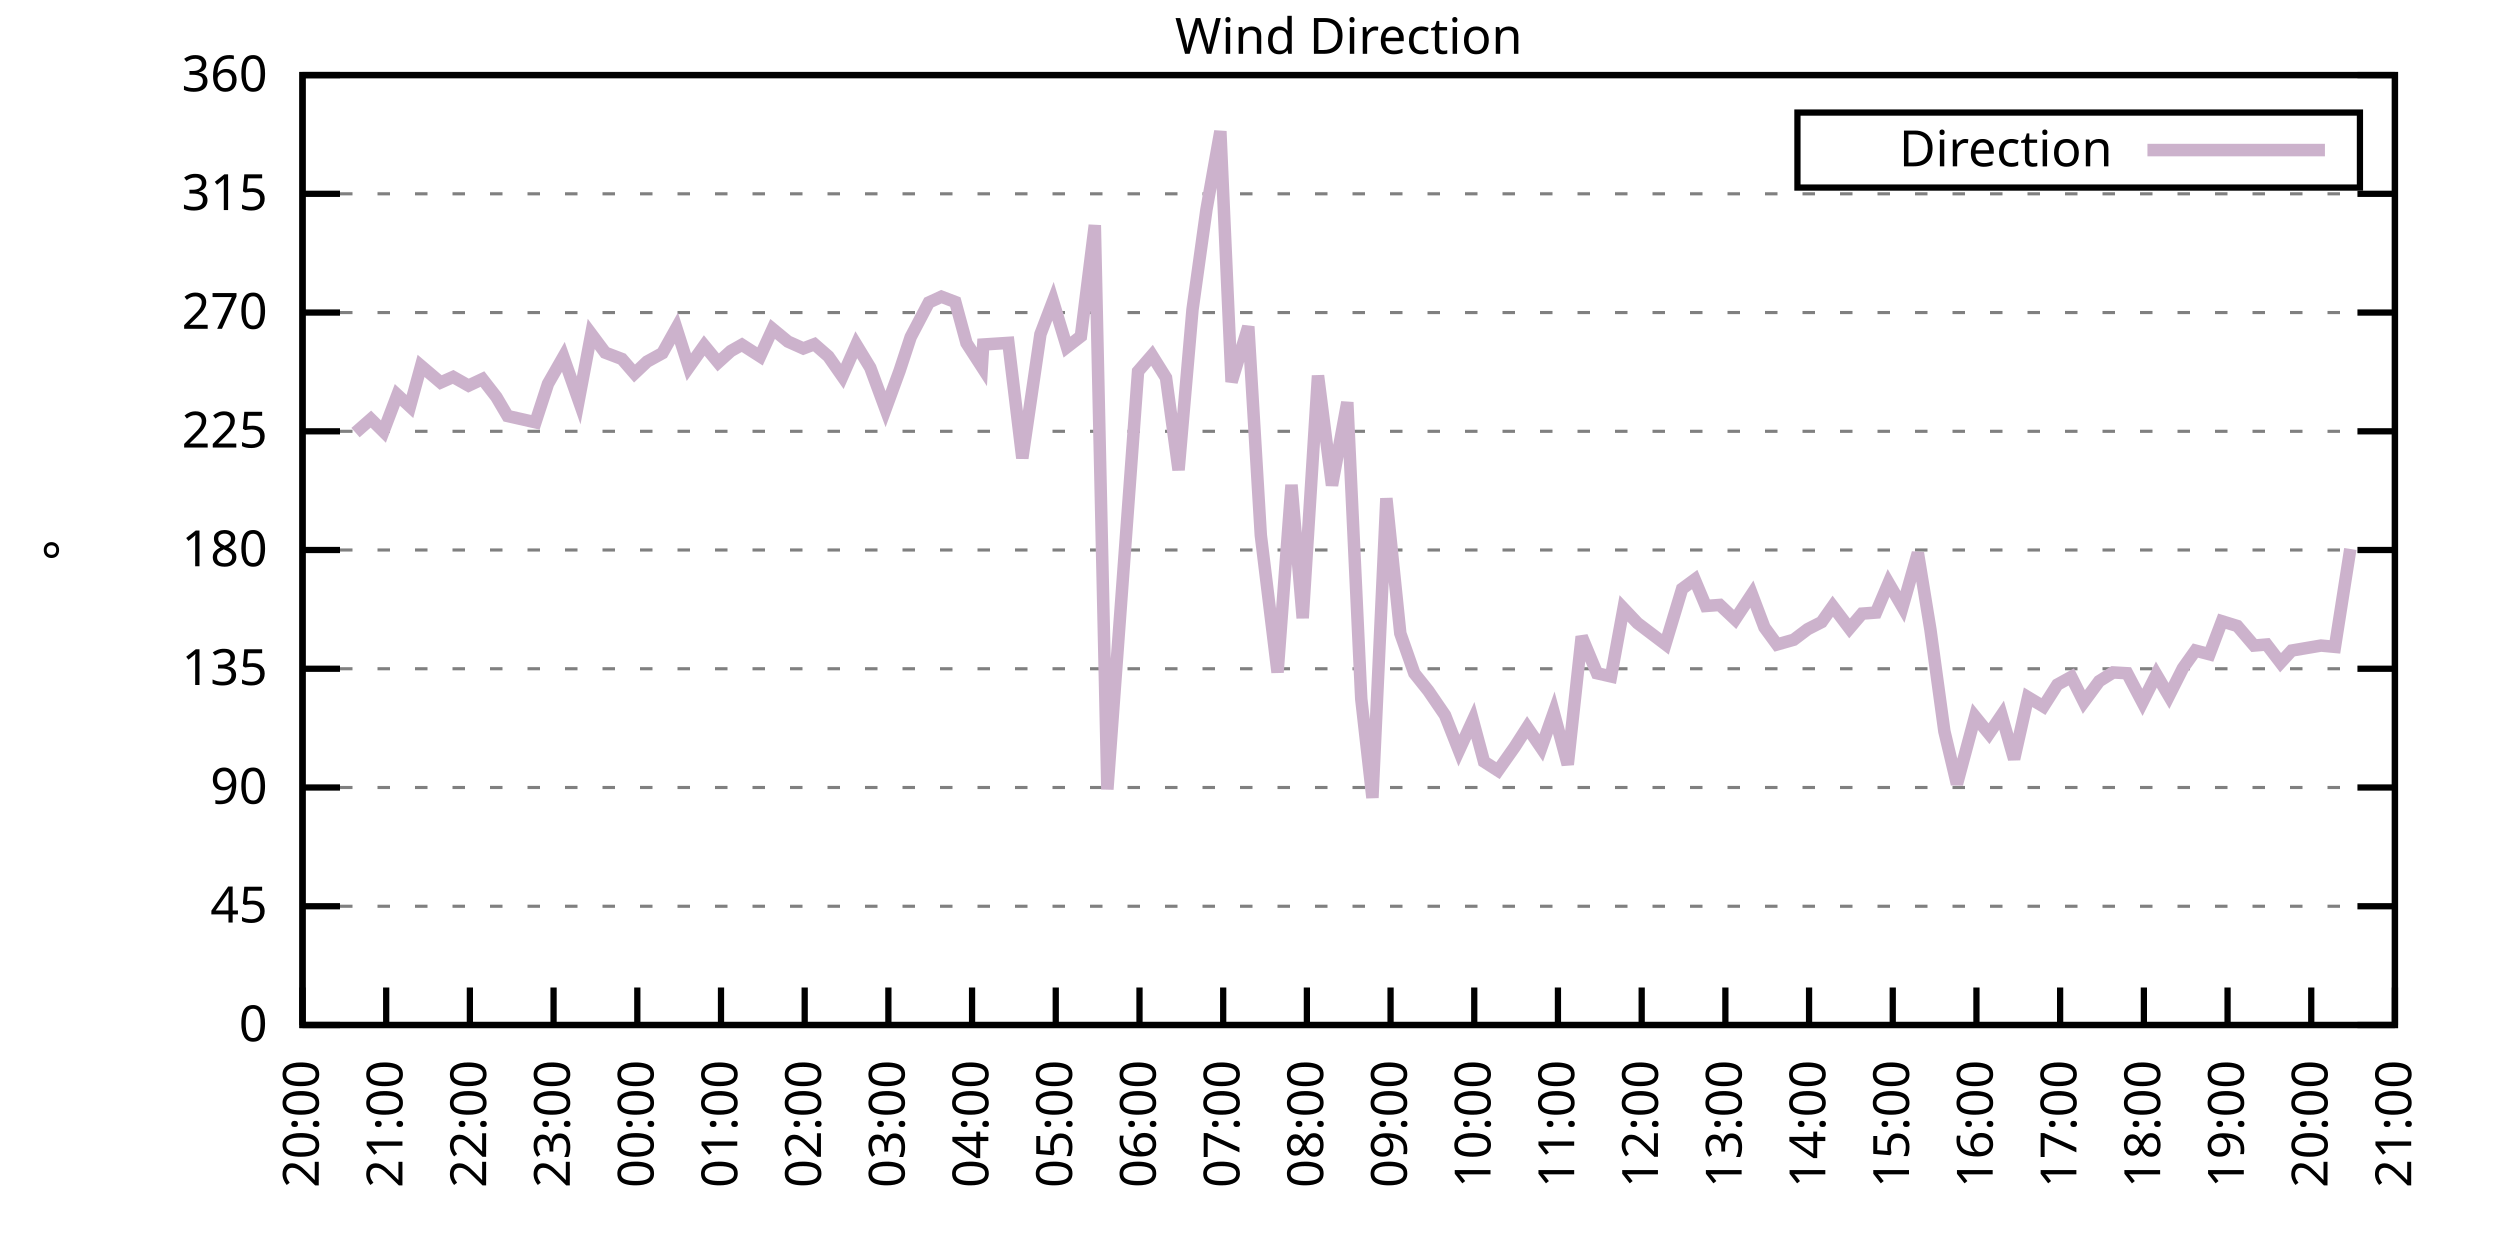
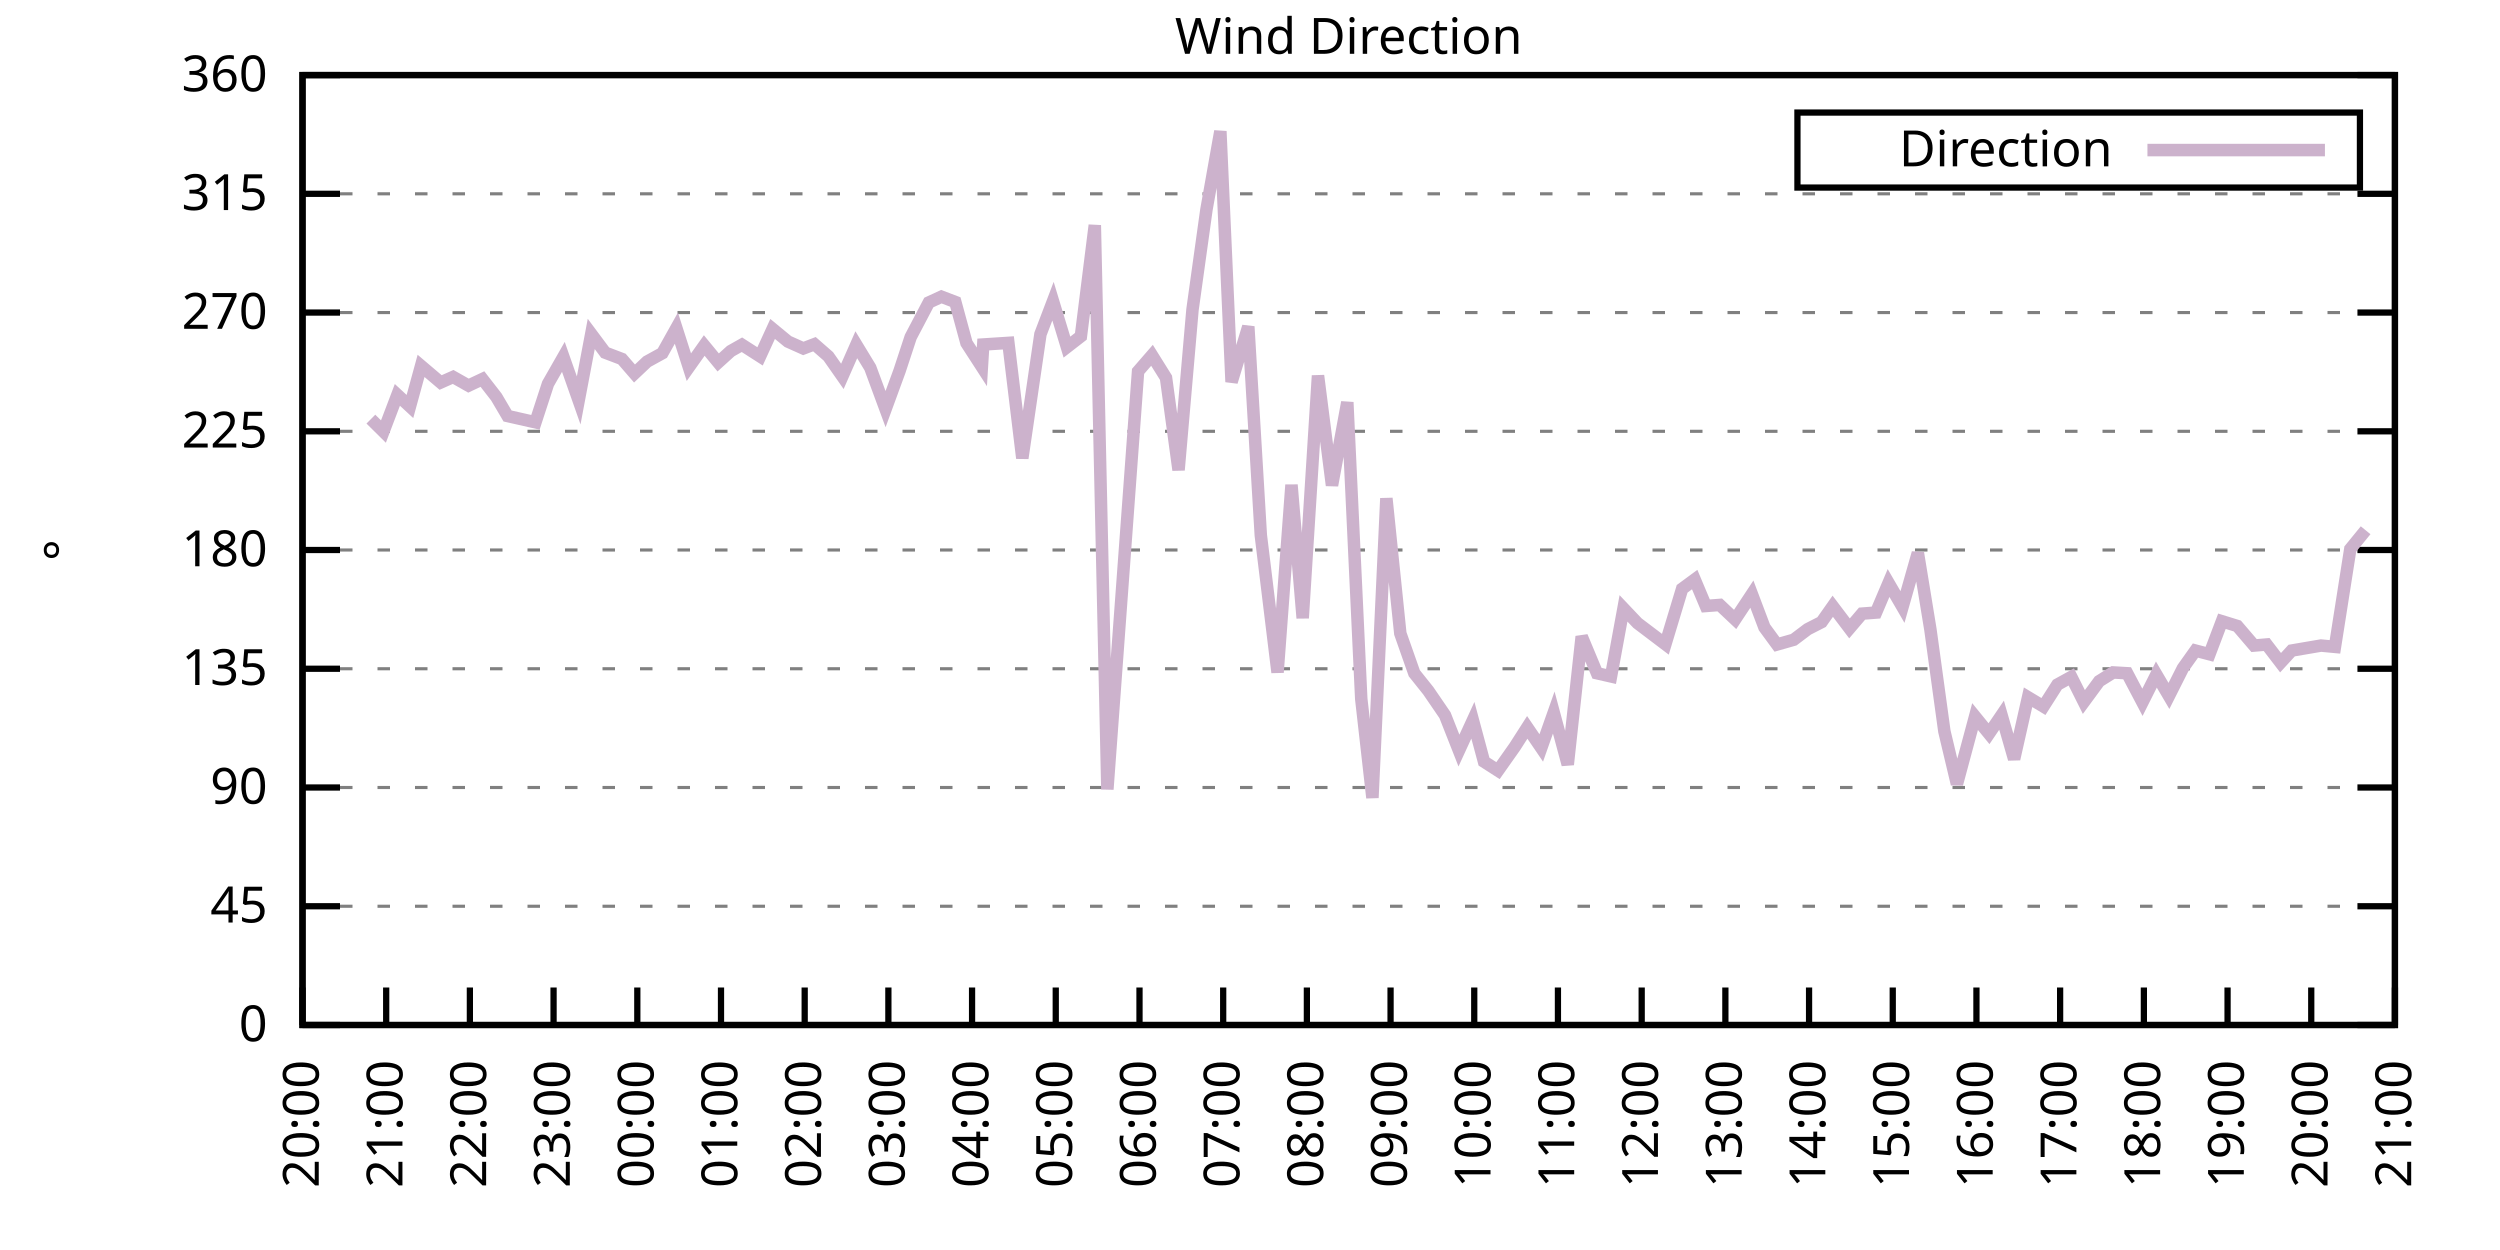
<svg xmlns="http://www.w3.org/2000/svg" xmlns:xlink="http://www.w3.org/1999/xlink" width="400" height="200" viewBox="0 0 400 200">
  <g id="gnuplot_canvas">
    <rect x="0" y="0" width="400" height="200" fill="none" />
    <defs>
      <circle id="gpDot" r="0.5" stroke-width="0.5" stroke="currentColor" />
      <path id="gpPt0" stroke-width="0.333" stroke="currentColor" d="M-1,0 h2 M0,-1 v2" />
      <path id="gpPt1" stroke-width="0.333" stroke="currentColor" d="M-1,-1 L1,1 M1,-1 L-1,1" />
      <path id="gpPt2" stroke-width="0.333" stroke="currentColor" d="M-1,0 L1,0 M0,-1 L0,1 M-1,-1 L1,1 M-1,1 L1,-1" />
      <rect id="gpPt3" stroke-width="0.333" stroke="currentColor" x="-1" y="-1" width="2" height="2" />
      <rect id="gpPt4" stroke-width="0.333" stroke="currentColor" fill="currentColor" x="-1" y="-1" width="2" height="2" />
      <circle id="gpPt5" stroke-width="0.333" stroke="currentColor" cx="0" cy="0" r="1" />
      <use xlink:href="#gpPt5" id="gpPt6" fill="currentColor" stroke="none" />
      <path id="gpPt7" stroke-width="0.333" stroke="currentColor" d="M0,-1.33 L-1.33,0.67 L1.33,0.67 z" />
      <use xlink:href="#gpPt7" id="gpPt8" fill="currentColor" stroke="none" />
      <use xlink:href="#gpPt7" id="gpPt9" stroke="currentColor" transform="rotate(180)" />
      <use xlink:href="#gpPt9" id="gpPt10" fill="currentColor" stroke="none" />
      <use xlink:href="#gpPt3" id="gpPt11" stroke="currentColor" transform="rotate(45)" />
      <use xlink:href="#gpPt11" id="gpPt12" fill="currentColor" stroke="none" />
      <path id="gpPt13" stroke-width="0.333" stroke="currentColor" d="M0,1.330 L1.265,0.411 L0.782,-1.067 L-0.782,-1.076 L-1.265,0.411 z" />
      <use xlink:href="#gpPt13" id="gpPt14" fill="currentColor" stroke="none" />
      <filter id="textbox" filterUnits="objectBoundingBox" x="0" y="0" height="1" width="1">
        <feFlood flood-color="white" flood-opacity="1" result="bgnd" />
        <feComposite in="SourceGraphic" in2="bgnd" operator="atop" />
      </filter>
      <filter id="greybox" filterUnits="objectBoundingBox" x="0" y="0" height="1" width="1">
        <feFlood flood-color="lightgrey" flood-opacity="1" result="grey" />
        <feComposite in="SourceGraphic" in2="grey" operator="atop" />
      </filter>
    </defs>
    <g fill="none" color="white" stroke="currentColor" stroke-width="1.00" stroke-linecap="butt" stroke-linejoin="miter">
</g>
    <g fill="none" color="black" stroke="currentColor" stroke-width="1.00" stroke-linecap="butt" stroke-linejoin="miter">
      <g stroke="none" shape-rendering="crispEdges">
        <polygon fill="rgb(255, 255, 255)" points="48.40,164.00 383.18,164.00 383.18,12.02 48.40,12.02 " />
      </g>
    </g>
    <g fill="none" color="black" stroke="currentColor" stroke-width="1.00" stroke-linecap="butt" stroke-linejoin="miter">
</g>
    <g fill="none" color="black" stroke="black" stroke-width="0.50" stroke-linecap="butt" stroke-linejoin="miter">
</g>
    <g fill="none" color="gray" stroke="currentColor" stroke-width="0.50" stroke-linecap="butt" stroke-linejoin="miter">
      <path stroke="gray" stroke-dasharray="2,4" class="gridline" d="M48.40,164.00 L383.19,164.00  " />
    </g>
    <g fill="none" color="gray" stroke="gray" stroke-width="1.00" stroke-linecap="butt" stroke-linejoin="miter">
</g>
    <g fill="none" color="black" stroke="currentColor" stroke-width="1.00" stroke-linecap="butt" stroke-linejoin="miter">
      <path stroke="black" d="M48.40,164.00 L54.40,164.00 M383.19,164.00 L377.19,164.00  " />
      <g transform="translate(42.80,166.60)" stroke="none" fill="black" font-family="Sans" font-size="8.00" text-anchor="end">
        <text>
          <tspan font-family="Sans"> 0</tspan>
        </text>
      </g>
    </g>
    <g fill="none" color="black" stroke="currentColor" stroke-width="1.00" stroke-linecap="butt" stroke-linejoin="miter">
</g>
    <g fill="none" color="black" stroke="black" stroke-width="0.50" stroke-linecap="butt" stroke-linejoin="miter">
</g>
    <g fill="none" color="gray" stroke="currentColor" stroke-width="0.50" stroke-linecap="butt" stroke-linejoin="miter">
      <path stroke="gray" stroke-dasharray="2,4" class="gridline" d="M48.40,145.00 L383.19,145.00  " />
    </g>
    <g fill="none" color="gray" stroke="gray" stroke-width="1.00" stroke-linecap="butt" stroke-linejoin="miter">
</g>
    <g fill="none" color="black" stroke="currentColor" stroke-width="1.00" stroke-linecap="butt" stroke-linejoin="miter">
      <path stroke="black" d="M48.40,145.00 L54.40,145.00 M383.19,145.00 L377.19,145.00  " />
      <g transform="translate(42.80,147.60)" stroke="none" fill="black" font-family="Sans" font-size="8.00" text-anchor="end">
        <text>
          <tspan font-family="Sans"> 45</tspan>
        </text>
      </g>
    </g>
    <g fill="none" color="black" stroke="currentColor" stroke-width="1.00" stroke-linecap="butt" stroke-linejoin="miter">
</g>
    <g fill="none" color="black" stroke="black" stroke-width="0.50" stroke-linecap="butt" stroke-linejoin="miter">
</g>
    <g fill="none" color="gray" stroke="currentColor" stroke-width="0.50" stroke-linecap="butt" stroke-linejoin="miter">
      <path stroke="gray" stroke-dasharray="2,4" class="gridline" d="M48.40,126.00 L383.19,126.00  " />
    </g>
    <g fill="none" color="gray" stroke="gray" stroke-width="1.00" stroke-linecap="butt" stroke-linejoin="miter">
</g>
    <g fill="none" color="black" stroke="currentColor" stroke-width="1.00" stroke-linecap="butt" stroke-linejoin="miter">
      <path stroke="black" d="M48.40,126.00 L54.40,126.00 M383.19,126.00 L377.19,126.00  " />
      <g transform="translate(42.80,128.60)" stroke="none" fill="black" font-family="Sans" font-size="8.00" text-anchor="end">
        <text>
          <tspan font-family="Sans"> 90</tspan>
        </text>
      </g>
    </g>
    <g fill="none" color="black" stroke="currentColor" stroke-width="1.00" stroke-linecap="butt" stroke-linejoin="miter">
</g>
    <g fill="none" color="black" stroke="black" stroke-width="0.50" stroke-linecap="butt" stroke-linejoin="miter">
</g>
    <g fill="none" color="gray" stroke="currentColor" stroke-width="0.50" stroke-linecap="butt" stroke-linejoin="miter">
      <path stroke="gray" stroke-dasharray="2,4" class="gridline" d="M48.40,107.00 L383.19,107.00  " />
    </g>
    <g fill="none" color="gray" stroke="gray" stroke-width="1.00" stroke-linecap="butt" stroke-linejoin="miter">
</g>
    <g fill="none" color="black" stroke="currentColor" stroke-width="1.00" stroke-linecap="butt" stroke-linejoin="miter">
      <path stroke="black" d="M48.40,107.00 L54.40,107.00 M383.19,107.00 L377.19,107.00  " />
      <g transform="translate(42.80,109.60)" stroke="none" fill="black" font-family="Sans" font-size="8.00" text-anchor="end">
        <text>
          <tspan font-family="Sans"> 135</tspan>
        </text>
      </g>
    </g>
    <g fill="none" color="black" stroke="currentColor" stroke-width="1.00" stroke-linecap="butt" stroke-linejoin="miter">
</g>
    <g fill="none" color="black" stroke="black" stroke-width="0.50" stroke-linecap="butt" stroke-linejoin="miter">
</g>
    <g fill="none" color="gray" stroke="currentColor" stroke-width="0.50" stroke-linecap="butt" stroke-linejoin="miter">
      <path stroke="gray" stroke-dasharray="2,4" class="gridline" d="M48.40,88.00 L383.19,88.00  " />
    </g>
    <g fill="none" color="gray" stroke="gray" stroke-width="1.00" stroke-linecap="butt" stroke-linejoin="miter">
</g>
    <g fill="none" color="black" stroke="currentColor" stroke-width="1.00" stroke-linecap="butt" stroke-linejoin="miter">
      <path stroke="black" d="M48.40,88.00 L54.40,88.00 M383.19,88.00 L377.19,88.00  " />
      <g transform="translate(42.80,90.60)" stroke="none" fill="black" font-family="Sans" font-size="8.00" text-anchor="end">
        <text>
          <tspan font-family="Sans"> 180</tspan>
        </text>
      </g>
    </g>
    <g fill="none" color="black" stroke="currentColor" stroke-width="1.00" stroke-linecap="butt" stroke-linejoin="miter">
</g>
    <g fill="none" color="black" stroke="black" stroke-width="0.50" stroke-linecap="butt" stroke-linejoin="miter">
</g>
    <g fill="none" color="gray" stroke="currentColor" stroke-width="0.50" stroke-linecap="butt" stroke-linejoin="miter">
      <path stroke="gray" stroke-dasharray="2,4" class="gridline" d="M48.40,69.01 L383.19,69.01  " />
    </g>
    <g fill="none" color="gray" stroke="gray" stroke-width="1.00" stroke-linecap="butt" stroke-linejoin="miter">
</g>
    <g fill="none" color="black" stroke="currentColor" stroke-width="1.00" stroke-linecap="butt" stroke-linejoin="miter">
      <path stroke="black" d="M48.40,69.01 L54.40,69.01 M383.19,69.01 L377.19,69.01  " />
      <g transform="translate(42.80,71.61)" stroke="none" fill="black" font-family="Sans" font-size="8.00" text-anchor="end">
        <text>
          <tspan font-family="Sans"> 225</tspan>
        </text>
      </g>
    </g>
    <g fill="none" color="black" stroke="currentColor" stroke-width="1.00" stroke-linecap="butt" stroke-linejoin="miter">
</g>
    <g fill="none" color="black" stroke="black" stroke-width="0.50" stroke-linecap="butt" stroke-linejoin="miter">
</g>
    <g fill="none" color="gray" stroke="currentColor" stroke-width="0.50" stroke-linecap="butt" stroke-linejoin="miter">
      <path stroke="gray" stroke-dasharray="2,4" class="gridline" d="M48.40,50.01 L383.19,50.01  " />
    </g>
    <g fill="none" color="gray" stroke="gray" stroke-width="1.00" stroke-linecap="butt" stroke-linejoin="miter">
</g>
    <g fill="none" color="black" stroke="currentColor" stroke-width="1.00" stroke-linecap="butt" stroke-linejoin="miter">
      <path stroke="black" d="M48.40,50.01 L54.40,50.01 M383.19,50.01 L377.19,50.01  " />
      <g transform="translate(42.80,52.61)" stroke="none" fill="black" font-family="Sans" font-size="8.00" text-anchor="end">
        <text>
          <tspan font-family="Sans"> 270</tspan>
        </text>
      </g>
    </g>
    <g fill="none" color="black" stroke="currentColor" stroke-width="1.00" stroke-linecap="butt" stroke-linejoin="miter">
</g>
    <g fill="none" color="black" stroke="black" stroke-width="0.50" stroke-linecap="butt" stroke-linejoin="miter">
</g>
    <g fill="none" color="gray" stroke="currentColor" stroke-width="0.50" stroke-linecap="butt" stroke-linejoin="miter">
      <path stroke="gray" stroke-dasharray="2,4" class="gridline" d="M48.40,31.01 L383.19,31.01  " />
    </g>
    <g fill="none" color="gray" stroke="gray" stroke-width="1.00" stroke-linecap="butt" stroke-linejoin="miter">
</g>
    <g fill="none" color="black" stroke="currentColor" stroke-width="1.00" stroke-linecap="butt" stroke-linejoin="miter">
      <path stroke="black" d="M48.40,31.01 L54.40,31.01 M383.19,31.01 L377.19,31.01  " />
      <g transform="translate(42.80,33.61)" stroke="none" fill="black" font-family="Sans" font-size="8.00" text-anchor="end">
        <text>
          <tspan font-family="Sans"> 315</tspan>
        </text>
      </g>
    </g>
    <g fill="none" color="black" stroke="currentColor" stroke-width="1.00" stroke-linecap="butt" stroke-linejoin="miter">
</g>
    <g fill="none" color="black" stroke="black" stroke-width="0.50" stroke-linecap="butt" stroke-linejoin="miter">
</g>
    <g fill="none" color="gray" stroke="currentColor" stroke-width="0.50" stroke-linecap="butt" stroke-linejoin="miter">
      <path stroke="gray" stroke-dasharray="2,4" class="gridline" d="M48.40,12.01 L383.19,12.01  " />
    </g>
    <g fill="none" color="gray" stroke="gray" stroke-width="1.00" stroke-linecap="butt" stroke-linejoin="miter">
</g>
    <g fill="none" color="black" stroke="currentColor" stroke-width="1.00" stroke-linecap="butt" stroke-linejoin="miter">
      <path stroke="black" d="M48.40,12.01 L54.40,12.01 M383.19,12.01 L377.19,12.01  " />
      <g transform="translate(42.80,14.61)" stroke="none" fill="black" font-family="Sans" font-size="8.00" text-anchor="end">
        <text>
          <tspan font-family="Sans"> 360</tspan>
        </text>
      </g>
    </g>
    <g fill="none" color="black" stroke="currentColor" stroke-width="1.00" stroke-linecap="butt" stroke-linejoin="miter">
      <path stroke="black" d="M48.40,164.00 L48.40,158.00  " />
      <g transform="translate(51.00,169.60) rotate(270.00)" stroke="none" fill="black" font-family="Sans" font-size="8.00" text-anchor="end">
        <text>
          <tspan font-family="Sans">20:00</tspan>
        </text>
      </g>
    </g>
    <g fill="none" color="black" stroke="currentColor" stroke-width="1.00" stroke-linecap="butt" stroke-linejoin="miter">
      <path stroke="black" d="M61.79,164.00 L61.79,158.00  " />
      <g transform="translate(64.39,169.60) rotate(270.00)" stroke="none" fill="black" font-family="Sans" font-size="8.00" text-anchor="end">
        <text>
          <tspan font-family="Sans">21:00</tspan>
        </text>
      </g>
    </g>
    <g fill="none" color="black" stroke="currentColor" stroke-width="1.00" stroke-linecap="butt" stroke-linejoin="miter">
      <path stroke="black" d="M75.18,164.00 L75.18,158.00  " />
      <g transform="translate(77.78,169.60) rotate(270.00)" stroke="none" fill="black" font-family="Sans" font-size="8.00" text-anchor="end">
        <text>
          <tspan font-family="Sans">22:00</tspan>
        </text>
      </g>
    </g>
    <g fill="none" color="black" stroke="currentColor" stroke-width="1.00" stroke-linecap="butt" stroke-linejoin="miter">
      <path stroke="black" d="M88.57,164.00 L88.57,158.00  " />
      <g transform="translate(91.17,169.60) rotate(270.00)" stroke="none" fill="black" font-family="Sans" font-size="8.00" text-anchor="end">
        <text>
          <tspan font-family="Sans">23:00</tspan>
        </text>
      </g>
    </g>
    <g fill="none" color="black" stroke="currentColor" stroke-width="1.00" stroke-linecap="butt" stroke-linejoin="miter">
      <path stroke="black" d="M101.97,164.00 L101.97,158.00  " />
      <g transform="translate(104.57,169.60) rotate(270.00)" stroke="none" fill="black" font-family="Sans" font-size="8.00" text-anchor="end">
        <text>
          <tspan font-family="Sans">00:00</tspan>
        </text>
      </g>
    </g>
    <g fill="none" color="black" stroke="currentColor" stroke-width="1.00" stroke-linecap="butt" stroke-linejoin="miter">
      <path stroke="black" d="M115.36,164.00 L115.36,158.00  " />
      <g transform="translate(117.96,169.60) rotate(270.00)" stroke="none" fill="black" font-family="Sans" font-size="8.00" text-anchor="end">
        <text>
          <tspan font-family="Sans">01:00</tspan>
        </text>
      </g>
    </g>
    <g fill="none" color="black" stroke="currentColor" stroke-width="1.00" stroke-linecap="butt" stroke-linejoin="miter">
      <path stroke="black" d="M128.75,164.00 L128.75,158.00  " />
      <g transform="translate(131.35,169.60) rotate(270.00)" stroke="none" fill="black" font-family="Sans" font-size="8.00" text-anchor="end">
        <text>
          <tspan font-family="Sans">02:00</tspan>
        </text>
      </g>
    </g>
    <g fill="none" color="black" stroke="currentColor" stroke-width="1.00" stroke-linecap="butt" stroke-linejoin="miter">
      <path stroke="black" d="M142.14,164.00 L142.14,158.00  " />
      <g transform="translate(144.74,169.60) rotate(270.00)" stroke="none" fill="black" font-family="Sans" font-size="8.00" text-anchor="end">
        <text>
          <tspan font-family="Sans">03:00</tspan>
        </text>
      </g>
    </g>
    <g fill="none" color="black" stroke="currentColor" stroke-width="1.00" stroke-linecap="butt" stroke-linejoin="miter">
      <path stroke="black" d="M155.53,164.00 L155.53,158.00  " />
      <g transform="translate(158.13,169.60) rotate(270.00)" stroke="none" fill="black" font-family="Sans" font-size="8.00" text-anchor="end">
        <text>
          <tspan font-family="Sans">04:00</tspan>
        </text>
      </g>
    </g>
    <g fill="none" color="black" stroke="currentColor" stroke-width="1.00" stroke-linecap="butt" stroke-linejoin="miter">
      <path stroke="black" d="M168.92,164.00 L168.92,158.00  " />
      <g transform="translate(171.52,169.60) rotate(270.00)" stroke="none" fill="black" font-family="Sans" font-size="8.00" text-anchor="end">
        <text>
          <tspan font-family="Sans">05:00</tspan>
        </text>
      </g>
    </g>
    <g fill="none" color="black" stroke="currentColor" stroke-width="1.00" stroke-linecap="butt" stroke-linejoin="miter">
      <path stroke="black" d="M182.32,164.00 L182.32,158.00  " />
      <g transform="translate(184.92,169.60) rotate(270.00)" stroke="none" fill="black" font-family="Sans" font-size="8.00" text-anchor="end">
        <text>
          <tspan font-family="Sans">06:00</tspan>
        </text>
      </g>
    </g>
    <g fill="none" color="black" stroke="currentColor" stroke-width="1.00" stroke-linecap="butt" stroke-linejoin="miter">
      <path stroke="black" d="M195.71,164.00 L195.71,158.00  " />
      <g transform="translate(198.31,169.60) rotate(270.00)" stroke="none" fill="black" font-family="Sans" font-size="8.00" text-anchor="end">
        <text>
          <tspan font-family="Sans">07:00</tspan>
        </text>
      </g>
    </g>
    <g fill="none" color="black" stroke="currentColor" stroke-width="1.00" stroke-linecap="butt" stroke-linejoin="miter">
      <path stroke="black" d="M209.10,164.00 L209.10,158.00  " />
      <g transform="translate(211.70,169.60) rotate(270.00)" stroke="none" fill="black" font-family="Sans" font-size="8.00" text-anchor="end">
        <text>
          <tspan font-family="Sans">08:00</tspan>
        </text>
      </g>
    </g>
    <g fill="none" color="black" stroke="currentColor" stroke-width="1.00" stroke-linecap="butt" stroke-linejoin="miter">
      <path stroke="black" d="M222.49,164.00 L222.49,158.00  " />
      <g transform="translate(225.09,169.60) rotate(270.00)" stroke="none" fill="black" font-family="Sans" font-size="8.00" text-anchor="end">
        <text>
          <tspan font-family="Sans">09:00</tspan>
        </text>
      </g>
    </g>
    <g fill="none" color="black" stroke="currentColor" stroke-width="1.00" stroke-linecap="butt" stroke-linejoin="miter">
      <path stroke="black" d="M235.88,164.00 L235.88,158.00  " />
      <g transform="translate(238.48,169.60) rotate(270.00)" stroke="none" fill="black" font-family="Sans" font-size="8.00" text-anchor="end">
        <text>
          <tspan font-family="Sans">10:00</tspan>
        </text>
      </g>
    </g>
    <g fill="none" color="black" stroke="currentColor" stroke-width="1.00" stroke-linecap="butt" stroke-linejoin="miter">
      <path stroke="black" d="M249.27,164.00 L249.27,158.00  " />
      <g transform="translate(251.87,169.60) rotate(270.00)" stroke="none" fill="black" font-family="Sans" font-size="8.00" text-anchor="end">
        <text>
          <tspan font-family="Sans">11:00</tspan>
        </text>
      </g>
    </g>
    <g fill="none" color="black" stroke="currentColor" stroke-width="1.00" stroke-linecap="butt" stroke-linejoin="miter">
      <path stroke="black" d="M262.67,164.00 L262.67,158.00  " />
      <g transform="translate(265.27,169.60) rotate(270.00)" stroke="none" fill="black" font-family="Sans" font-size="8.00" text-anchor="end">
        <text>
          <tspan font-family="Sans">12:00</tspan>
        </text>
      </g>
    </g>
    <g fill="none" color="black" stroke="currentColor" stroke-width="1.00" stroke-linecap="butt" stroke-linejoin="miter">
      <path stroke="black" d="M276.06,164.00 L276.06,158.00  " />
      <g transform="translate(278.66,169.60) rotate(270.00)" stroke="none" fill="black" font-family="Sans" font-size="8.00" text-anchor="end">
        <text>
          <tspan font-family="Sans">13:00</tspan>
        </text>
      </g>
    </g>
    <g fill="none" color="black" stroke="currentColor" stroke-width="1.00" stroke-linecap="butt" stroke-linejoin="miter">
      <path stroke="black" d="M289.45,164.00 L289.45,158.00  " />
      <g transform="translate(292.05,169.60) rotate(270.00)" stroke="none" fill="black" font-family="Sans" font-size="8.00" text-anchor="end">
        <text>
          <tspan font-family="Sans">14:00</tspan>
        </text>
      </g>
    </g>
    <g fill="none" color="black" stroke="currentColor" stroke-width="1.00" stroke-linecap="butt" stroke-linejoin="miter">
      <path stroke="black" d="M302.84,164.00 L302.84,158.00  " />
      <g transform="translate(305.44,169.60) rotate(270.00)" stroke="none" fill="black" font-family="Sans" font-size="8.00" text-anchor="end">
        <text>
          <tspan font-family="Sans">15:00</tspan>
        </text>
      </g>
    </g>
    <g fill="none" color="black" stroke="currentColor" stroke-width="1.00" stroke-linecap="butt" stroke-linejoin="miter">
      <path stroke="black" d="M316.23,164.00 L316.23,158.00  " />
      <g transform="translate(318.83,169.60) rotate(270.00)" stroke="none" fill="black" font-family="Sans" font-size="8.00" text-anchor="end">
        <text>
          <tspan font-family="Sans">16:00</tspan>
        </text>
      </g>
    </g>
    <g fill="none" color="black" stroke="currentColor" stroke-width="1.00" stroke-linecap="butt" stroke-linejoin="miter">
      <path stroke="black" d="M329.62,164.00 L329.62,158.00  " />
      <g transform="translate(332.22,169.60) rotate(270.00)" stroke="none" fill="black" font-family="Sans" font-size="8.00" text-anchor="end">
        <text>
          <tspan font-family="Sans">17:00</tspan>
        </text>
      </g>
    </g>
    <g fill="none" color="black" stroke="currentColor" stroke-width="1.00" stroke-linecap="butt" stroke-linejoin="miter">
      <path stroke="black" d="M343.02,164.00 L343.02,158.00  " />
      <g transform="translate(345.62,169.60) rotate(270.00)" stroke="none" fill="black" font-family="Sans" font-size="8.00" text-anchor="end">
        <text>
          <tspan font-family="Sans">18:00</tspan>
        </text>
      </g>
    </g>
    <g fill="none" color="black" stroke="currentColor" stroke-width="1.00" stroke-linecap="butt" stroke-linejoin="miter">
      <path stroke="black" d="M356.41,164.00 L356.41,158.00  " />
      <g transform="translate(359.01,169.60) rotate(270.00)" stroke="none" fill="black" font-family="Sans" font-size="8.00" text-anchor="end">
        <text>
          <tspan font-family="Sans">19:00</tspan>
        </text>
      </g>
    </g>
    <g fill="none" color="black" stroke="currentColor" stroke-width="1.00" stroke-linecap="butt" stroke-linejoin="miter">
      <path stroke="black" d="M369.80,164.00 L369.80,158.00  " />
      <g transform="translate(372.40,169.60) rotate(270.00)" stroke="none" fill="black" font-family="Sans" font-size="8.00" text-anchor="end">
        <text>
          <tspan font-family="Sans">20:00</tspan>
        </text>
      </g>
    </g>
    <g fill="none" color="black" stroke="currentColor" stroke-width="1.00" stroke-linecap="butt" stroke-linejoin="miter">
      <path stroke="black" d="M383.19,164.00 L383.19,158.00  " />
      <g transform="translate(385.79,169.60) rotate(270.00)" stroke="none" fill="black" font-family="Sans" font-size="8.00" text-anchor="end">
        <text>
          <tspan font-family="Sans">21:00</tspan>
        </text>
      </g>
    </g>
    <g fill="none" color="black" stroke="currentColor" stroke-width="1.00" stroke-linecap="butt" stroke-linejoin="miter">
</g>
    <g fill="none" color="black" stroke="currentColor" stroke-width="1.00" stroke-linecap="butt" stroke-linejoin="miter">
      <path stroke="black" d="M48.40,12.01 L48.40,164.00 L383.19,164.00 L383.19,12.01 L48.40,12.01 Z  " />
    </g>
    <g fill="none" color="black" stroke="currentColor" stroke-width="1.00" stroke-linecap="butt" stroke-linejoin="miter">
</g>
    <g fill="none" color="black" stroke="currentColor" stroke-width="1.00" stroke-linecap="butt" stroke-linejoin="miter">
      <path stroke="black" d="M287.59,30.01 L287.59,18.01 L377.59,18.01 L377.59,30.01 L287.59,30.01 Z  " />
    </g>
    <g id="Wind_direction_plot_1">
      <g fill="none" color="white" stroke="black" stroke-width="2.00" stroke-linecap="butt" stroke-linejoin="miter">
</g>
      <g fill="none" color="black" stroke="currentColor" stroke-width="2.00" stroke-linecap="butt" stroke-linejoin="miter">
        <g transform="translate(337.99,26.61)" stroke="none" fill="black" font-family="Sans" font-size="8.00" text-anchor="end">
          <text>
            <tspan font-family="Sans">Direction</tspan>
          </text>
        </g>
      </g>
      <g fill="none" color="black" stroke="currentColor" stroke-width="2.00" stroke-linecap="butt" stroke-linejoin="miter">
-         <path stroke="rgb(204, 178, 204)" d="M343.59,24.01 L371.99,24.01 M56.88,69.22 L59.34,67.06 L61.35,69.05 L63.58,63.18 L65.59,65.04 L67.37,58.54   L70.50,61.20 L72.50,60.31 L74.96,61.70 L77.19,60.65 L79.42,63.52 L81.21,66.56 L85.67,67.57 L87.68,61.41   L90.14,57.10 L92.59,64.07 L94.60,53.43 L96.83,56.42 L99.51,57.44 L101.52,59.76 L103.53,57.86 L105.98,56.51   L108.22,52.50 L110.22,58.75 L112.68,55.28 L114.91,57.99 L116.92,56.17 L118.71,55.16 L121.61,57.02 L123.62,52.63   L126.07,54.65 L128.53,55.75 L130.31,55.07 L132.54,57.02 L134.78,60.22 L137.01,55.16 L139.24,58.83 L141.69,65.46   L143.93,59.34 L145.71,53.93 L148.61,48.40 L150.62,47.47 L152.85,48.32 L154.64,54.90 L157.10,58.70 L157.32,55.12   L161.34,54.86 L163.57,73.31 L166.47,53.47 L168.48,48.19 L170.71,55.54 L172.94,53.81 L175.17,36.03 L177.18,126.30   L182.09,59.42 L184.32,56.85 L186.56,60.44 L188.57,75.21 L190.80,49.54 L193.03,33.54 L195.26,21.00 L197.05,61.11   L199.73,52.25 L201.73,85.64 L204.41,107.59 L206.64,77.58 L208.43,98.90 L210.88,60.10 L213.12,77.66 L215.57,64.36   L217.80,111.82 L219.59,127.65 L221.82,79.73 L224.05,101.35 L226.29,107.72 L228.52,110.51 L231.20,114.43 L233.43,120.09   L235.66,115.24 L237.44,121.86 L239.68,123.30 L242.36,119.50 L244.36,116.38 L246.60,119.67 L248.60,114.01 L250.84,122.33   L253.07,101.85 L255.52,107.72 L257.76,108.23 L259.76,97.34 L262.00,99.70 L264.23,101.39 L266.46,103.08 L269.14,94.21   L271.15,92.73 L272.93,96.96 L275.16,96.79 L277.62,99.11 L280.30,95.06 L282.31,100.38 L284.32,103.12 L286.99,102.36   L289.23,100.67 L291.46,99.53 L293.24,97.00 L295.92,100.54 L297.93,98.18 L300.16,98.01 L302.17,93.28 L304.40,97.12   L306.86,88.47 L308.87,100.76 L311.10,117.01 L313.11,125.45 L316.01,114.65 L318.24,117.39 L320.25,114.43 L322.26,121.44   L324.49,111.56 L326.95,113.04 L329.18,109.54 L331.41,108.31 L333.42,112.32 L335.87,108.99 L338.10,107.59 L340.34,107.72   L342.79,112.37 L345.02,107.93 L347.03,111.35 L349.26,106.92 L351.27,104.09 L353.51,104.68 L355.51,99.40 L357.97,100.16   L360.65,103.29 L362.66,103.12 L364.89,106.03 L366.67,104.09 L369.13,103.67 L371.36,103.29 L373.59,103.50 L376.05,87.84    " />
+         <path stroke="rgb(204, 178, 204)" d="M343.59,24.01 L371.99,24.01 M59.34,67.06 L61.35,69.05 L63.58,63.18 L65.59,65.04 L67.37,58.54 L70.50,61.20   L72.50,60.31 L74.96,61.70 L77.19,60.65 L79.42,63.52 L81.21,66.56 L85.67,67.57 L87.68,61.41 L90.14,57.10   L92.59,64.07 L94.60,53.43 L96.83,56.42 L99.51,57.44 L101.52,59.76 L103.53,57.86 L105.98,56.51 L108.22,52.50   L110.22,58.75 L112.68,55.28 L114.91,57.99 L116.92,56.17 L118.71,55.16 L121.61,57.02 L123.62,52.63 L126.07,54.65   L128.53,55.75 L130.31,55.07 L132.54,57.02 L134.78,60.22 L137.01,55.16 L139.24,58.83 L141.69,65.46 L143.93,59.34   L145.71,53.93 L148.61,48.40 L150.62,47.47 L152.85,48.32 L154.64,54.90 L157.10,58.70 L157.32,55.12 L161.34,54.86   L163.57,73.31 L166.47,53.47 L168.48,48.19 L170.71,55.54 L172.94,53.81 L175.17,36.03 L177.18,126.30 L182.09,59.42   L184.32,56.85 L186.56,60.44 L188.57,75.21 L190.80,49.54 L193.03,33.54 L195.26,21.00 L197.05,61.11 L199.73,52.25   L201.73,85.64 L204.41,107.59 L206.64,77.58 L208.43,98.90 L210.88,60.10 L213.12,77.66 L215.57,64.36 L217.80,111.82   L219.59,127.65 L221.82,79.73 L224.05,101.35 L226.29,107.72 L228.52,110.51 L231.20,114.43 L233.43,120.09 L235.66,115.24   L237.44,121.86 L239.68,123.30 L242.36,119.50 L244.36,116.38 L246.60,119.67 L248.60,114.01 L250.84,122.33 L253.07,101.85   L255.52,107.72 L257.76,108.23 L259.76,97.34 L262.00,99.70 L264.23,101.39 L266.46,103.08 L269.14,94.21 L271.15,92.73   L272.93,96.96 L275.16,96.79 L277.62,99.11 L280.30,95.06 L282.31,100.38 L284.32,103.12 L286.99,102.36 L289.23,100.67   L291.46,99.53 L293.24,97.00 L295.92,100.54 L297.93,98.18 L300.16,98.01 L302.17,93.28 L304.40,97.12 L306.86,88.47   L308.87,100.76 L311.10,117.01 L313.11,125.45 L316.01,114.65 L318.24,117.39 L320.25,114.43 L322.26,121.44 L324.49,111.56   L326.95,113.04 L329.18,109.54 L331.41,108.31 L333.42,112.32 L335.87,108.99 L338.10,107.59 L340.34,107.72 L342.79,112.37   L345.02,107.93 L347.03,111.35 L349.26,106.92 L351.27,104.09 L353.51,104.68 L355.51,99.40 L357.97,100.16 L360.65,103.29   L362.66,103.12 L364.89,106.03 L366.67,104.09 L369.13,103.67 L371.36,103.29 L373.59,103.50 L376.05,87.84 L378.50,84.84    " />
      </g>
    </g>
    <g fill="none" color="black" stroke="currentColor" stroke-width="2.00" stroke-linecap="butt" stroke-linejoin="miter">
</g>
    <g fill="none" color="black" stroke="black" stroke-width="1.00" stroke-linecap="butt" stroke-linejoin="miter">
</g>
    <g fill="none" color="black" stroke="currentColor" stroke-width="1.00" stroke-linecap="butt" stroke-linejoin="miter">
      <path stroke="black" d="M48.40,12.01 L48.40,164.00 L383.19,164.00 L383.19,12.01 L48.40,12.01 Z  " />
      <g transform="translate(12.80,88.01) rotate(270.00)" stroke="none" fill="black" font-family="Sans" font-size="8.00" text-anchor="middle">
        <text>
          <tspan font-family="Sans">°</tspan>
        </text>
      </g>
    </g>
    <g fill="none" color="black" stroke="currentColor" stroke-width="1.00" stroke-linecap="butt" stroke-linejoin="miter">
</g>
    <g fill="none" color="black" stroke="currentColor" stroke-width="1.00" stroke-linecap="butt" stroke-linejoin="miter">
      <g transform="translate(215.79,8.61)" stroke="none" fill="black" font-family="Sans" font-size="8.00" text-anchor="middle">
        <text>
          <tspan font-family="Sans">Wind Direction</tspan>
        </text>
      </g>
    </g>
    <g fill="none" color="black" stroke="currentColor" stroke-width="1.00" stroke-linecap="butt" stroke-linejoin="miter">
</g>
  </g>
</svg>
